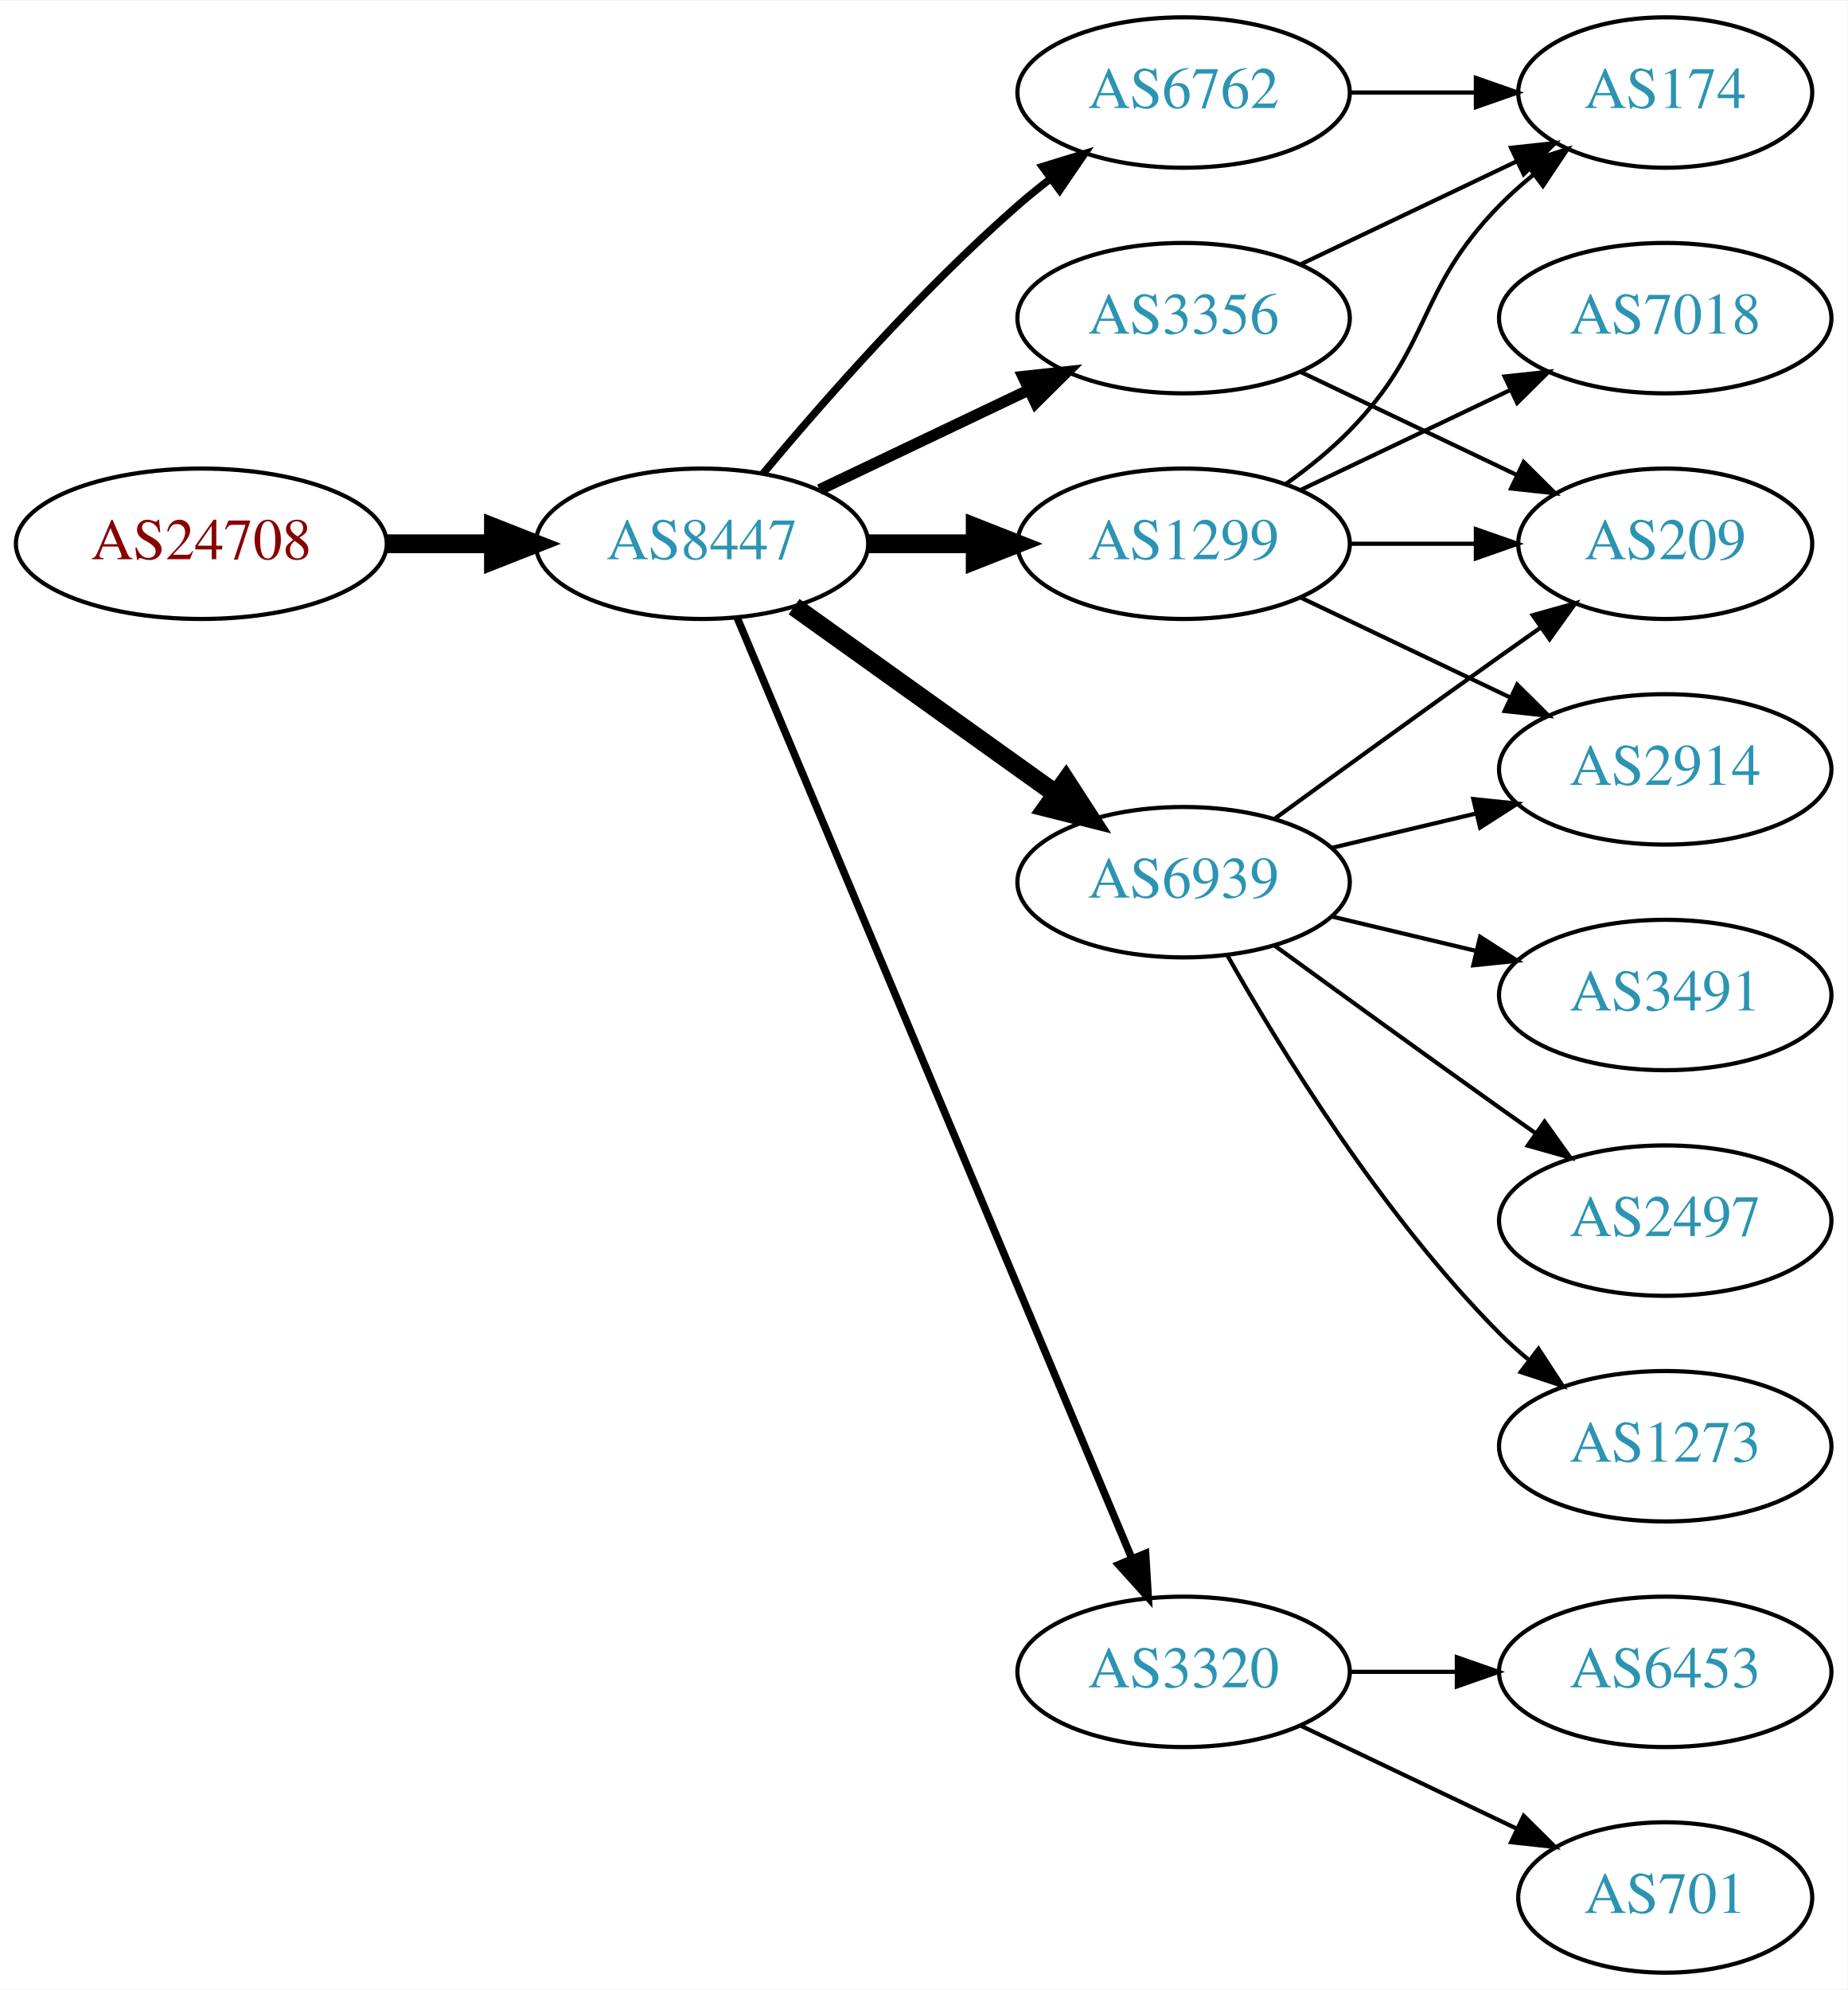
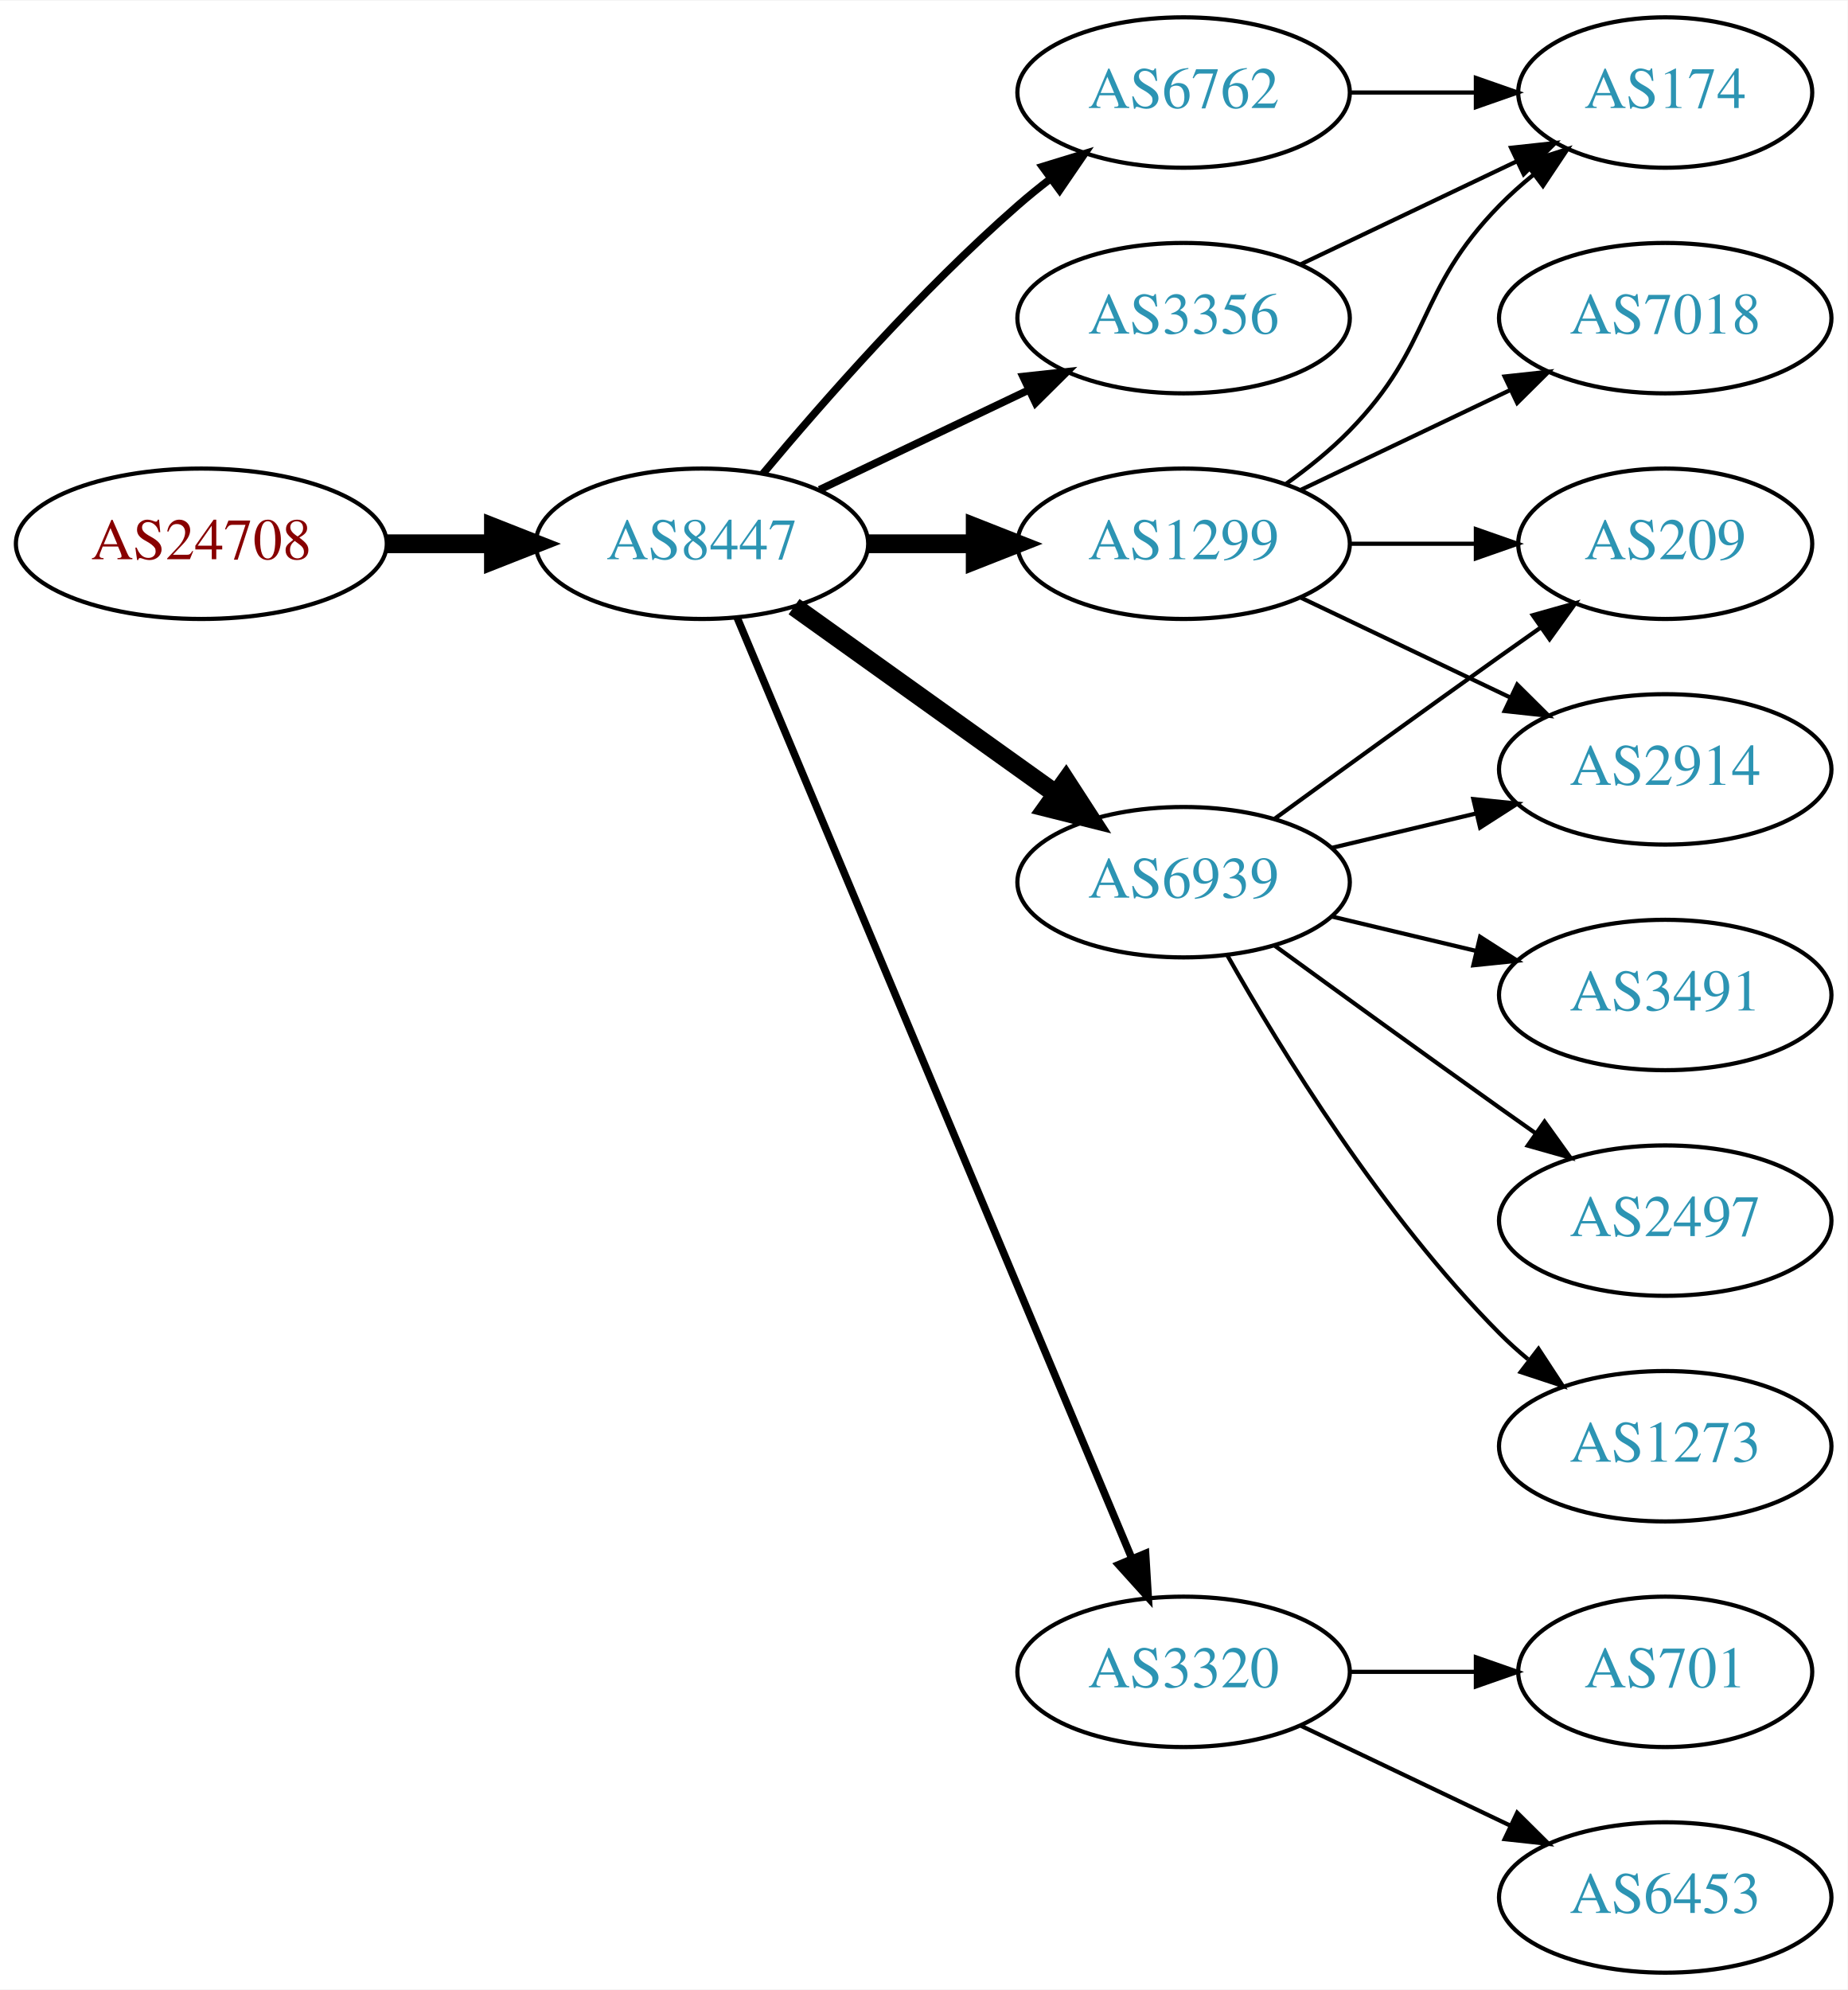
<svg xmlns="http://www.w3.org/2000/svg" xmlns:xlink="http://www.w3.org/1999/xlink" width="442pt" height="476pt" viewBox="0.00 0.00 442.27 476.00">
  <g id="graph0" class="graph" transform="scale(1 1) rotate(0) translate(4 472)">
    <polygon fill="white" stroke="none" points="-4,4 -4,-472 438.271,-472 438.271,4 -4,4" />
    <g id="node1" class="node">
      <g id="a_node1">
        <a xlink:href="/asn/24708" xlink:title="AS24708 ~ GRZ IT Center GmbH [AT]">
          <ellipse fill="#ffffff" stroke="black" cx="44.196" cy="-342" rx="44.393" ry="18" />
          <text text-anchor="middle" x="44.196" y="-338.3" font-family="Times,serif" font-size="14.00" fill="#880000">AS24708</text>
        </a>
      </g>
    </g>
    <g id="node2" class="node">
      <g id="a_node2">
        <a xlink:href="/asn/8447" xlink:title="AS8447 ~ A1 Telekom Austria AG [AT]">
          <ellipse fill="#ffffff" stroke="black" cx="164.039" cy="-342" rx="39.794" ry="18" />
          <text text-anchor="middle" x="164.039" y="-338.3" font-family="Times,serif" font-size="14.00" fill="#2c94b3">AS8447</text>
        </a>
      </g>
    </g>
    <g id="edge1" class="edge">
      <path fill="none" stroke="black" stroke-width="4.5" d="M88.407,-342C96.72,-342 105.482,-342 113.965,-342" />
      <polygon fill="black" stroke="black" stroke-width="4.5" points="114.123,-345.938 124.123,-342 114.123,-338.063 114.123,-345.938" />
    </g>
    <g id="node3" class="node">
      <g id="a_node3">
+         <a xlink:href="/asn/1299" xlink:title="AS1299 ~ Telia Carrier [EU]">
+           <ellipse fill="#ffffff" stroke="black" cx="279.332" cy="-342" rx="39.794" ry="18" />
+           <text text-anchor="middle" x="279.332" y="-338.3" font-family="Times,serif" font-size="14.00" fill="#2c94b3">AS1299</text>
+         </a>
+       </g>
+     </g>
+     <g id="edge2" class="edge">
+       <path fill="none" stroke="black" stroke-width="4.5" d="M203.711,-342C211.914,-342 220.678,-342 229.21,-342" />
+       <polygon fill="black" stroke="black" stroke-width="4.5" points="229.449,-345.938 239.449,-342 229.449,-338.063 229.449,-345.938" />
+     </g>
+     <g id="node4" class="node">
+       <g id="a_node4">
        <a xlink:href="/asn/3356" xlink:title="AS3356 ~ Level 3 Parent, LLC [US]">
          <ellipse fill="#ffffff" stroke="black" cx="279.332" cy="-396" rx="39.794" ry="18" />
          <text text-anchor="middle" x="279.332" y="-392.3" font-family="Times,serif" font-size="14.00" fill="#2c94b3">AS3356</text>
        </a>
      </g>
    </g>
-     <g id="edge2" class="edge">
-       <path fill="none" stroke="black" stroke-width="2.7" d="M192.175,-354.934C207.169,-362.081 225.99,-371.052 242.213,-378.785" />
-       <polygon fill="black" stroke="black" stroke-width="2.7" points="240.884,-382.028 251.417,-383.171 243.895,-375.709 240.884,-382.028" />
-     </g>
-     <g id="node4" class="node">
-       <g id="a_node4">
+     <g id="edge3" class="edge">
+       <path fill="none" stroke="black" stroke-width="1.8" d="M192.175,-354.934C207.169,-362.081 225.99,-371.052 242.213,-378.785" />
+       <polygon fill="black" stroke="black" stroke-width="1.8" points="240.884,-382.028 251.417,-383.171 243.895,-375.709 240.884,-382.028" />
+     </g>
+     <g id="node5" class="node">
+       <g id="a_node5">
        <a xlink:href="/asn/6939" xlink:title="AS6939 ~ Hurricane Electric LLC [US]">
          <ellipse fill="#ffffff" stroke="black" cx="279.332" cy="-261" rx="39.794" ry="18" />
          <text text-anchor="middle" x="279.332" y="-257.3" font-family="Times,serif" font-size="14.00" fill="#2c94b3">AS6939</text>
        </a>
      </g>
    </g>
-     <g id="edge3" class="edge">
+     <g id="edge4" class="edge">
      <path fill="none" stroke="black" stroke-width="4.5" d="M186.083,-326.954C203.697,-314.361 229.036,-296.245 248.701,-282.184" />
      <polygon fill="black" stroke="black" stroke-width="4.5" points="251.171,-285.259 257.016,-276.24 246.591,-278.853 251.171,-285.259" />
    </g>
-     <g id="node5" class="node">
-       <g id="a_node5">
+     <g id="node6" class="node">
+       <g id="a_node6">
+         <a xlink:href="/asn/3320" xlink:title="AS3320 ~ DTAG [DE]">
+           <ellipse fill="#ffffff" stroke="black" cx="279.332" cy="-72" rx="39.794" ry="18" />
+           <text text-anchor="middle" x="279.332" y="-68.3" font-family="Times,serif" font-size="14.00" fill="#2c94b3">AS3320</text>
+         </a>
+       </g>
+     </g>
+     <g id="edge5" class="edge">
+       <path fill="none" stroke="black" stroke-width="1.8" d="M172.472,-324.285C191.797,-278.229 243.72,-154.486 266.893,-99.261" />
+       <polygon fill="black" stroke="black" stroke-width="1.8" points="270.229,-100.356 270.871,-89.781 263.774,-97.648 270.229,-100.356" />
+     </g>
+     <g id="node7" class="node">
+       <g id="a_node7">
        <a xlink:href="/asn/6762" xlink:title="AS6762 ~ TELECOM ITALIA SPARKLE S.p.A. [IT]">
          <ellipse fill="#ffffff" stroke="black" cx="279.332" cy="-450" rx="39.794" ry="18" />
          <text text-anchor="middle" x="279.332" y="-446.3" font-family="Times,serif" font-size="14.00" fill="#2c94b3">AS6762</text>
        </a>
      </g>
    </g>
-     <g id="edge4" class="edge">
+     <g id="edge6" class="edge">
      <path fill="none" stroke="black" stroke-width="1.8" d="M178.669,-358.817C192.951,-375.929 216.498,-402.745 239.685,-423 242.151,-425.154 244.789,-427.294 247.487,-429.372" />
      <polygon fill="black" stroke="black" stroke-width="1.8" points="245.512,-432.264 255.641,-435.37 249.66,-426.625 245.512,-432.264" />
    </g>
-     <g id="node6" class="node">
-       <g id="a_node6">
-         <a xlink:href="/asn/1299" xlink:title="AS1299 ~ Telia Carrier [EU]">
-           <ellipse fill="#ffffff" stroke="black" cx="279.332" cy="-342" rx="39.794" ry="18" />
-           <text text-anchor="middle" x="279.332" y="-338.3" font-family="Times,serif" font-size="14.00" fill="#2c94b3">AS1299</text>
-         </a>
-       </g>
-     </g>
-     <g id="edge5" class="edge">
-       <path fill="none" stroke="black" stroke-width="4.5" d="M203.711,-342C211.914,-342 220.678,-342 229.21,-342" />
-       <polygon fill="black" stroke="black" stroke-width="4.5" points="229.449,-345.938 239.449,-342 229.449,-338.063 229.449,-345.938" />
-     </g>
-     <g id="node7" class="node">
-       <g id="a_node7">
-         <a xlink:href="/asn/3320" xlink:title="AS3320 ~ DTAG [DE]">
-           <ellipse fill="#ffffff" stroke="black" cx="279.332" cy="-72" rx="39.794" ry="18" />
-           <text text-anchor="middle" x="279.332" y="-68.3" font-family="Times,serif" font-size="14.00" fill="#2c94b3">AS3320</text>
-         </a>
-       </g>
-     </g>
-     <g id="edge6" class="edge">
-       <path fill="none" stroke="black" stroke-width="1.8" d="M172.472,-324.285C191.797,-278.229 243.72,-154.486 266.893,-99.261" />
-       <polygon fill="black" stroke="black" stroke-width="1.8" points="270.229,-100.356 270.871,-89.781 263.774,-97.648 270.229,-100.356" />
+     <g id="node8" class="node">
+       <g id="a_node8">
+         <a xlink:href="/asn/174" xlink:title="AS174 ~ Cogent Communications [US]">
+           <ellipse fill="#ffffff" stroke="black" cx="394.625" cy="-450" rx="35.194" ry="18" />
+           <text text-anchor="middle" x="394.625" y="-446.3" font-family="Times,serif" font-size="14.00" fill="#2c94b3">AS174</text>
+         </a>
+       </g>
+     </g>
+     <g id="edge7" class="edge">
+       <path fill="none" stroke="black" d="M303.926,-356.389C309.182,-360.148 314.513,-364.437 318.978,-369 339.151,-389.617 334.806,-402.383 354.978,-423 357.457,-425.534 360.204,-427.983 363.056,-430.304" />
+       <polygon fill="black" stroke="black" points="361.148,-433.248 371.242,-436.468 365.359,-427.657 361.148,-433.248" />
+     </g>
+     <g id="node9" class="node">
+       <g id="a_node9">
+         <a xlink:href="/asn/2914" xlink:title="AS2914 ~ NTT America, Inc. [US]">
+           <ellipse fill="#ffffff" stroke="black" cx="394.625" cy="-288" rx="39.794" ry="18" />
+           <text text-anchor="middle" x="394.625" y="-284.3" font-family="Times,serif" font-size="14.00" fill="#2c94b3">AS2914</text>
+         </a>
+       </g>
+     </g>
+     <g id="edge8" class="edge">
+       <path fill="none" stroke="black" d="M307.468,-329.066C322.462,-321.919 341.283,-312.948 357.506,-305.215" />
+       <polygon fill="black" stroke="black" points="359.188,-308.291 366.71,-300.829 356.177,-301.972 359.188,-308.291" />
+     </g>
+     <g id="node10" class="node">
+       <g id="a_node10">
+         <a xlink:href="/asn/7018" xlink:title="AS7018 ~ AT&amp;T Services, Inc. [US]">
+           <ellipse fill="#ffffff" stroke="black" cx="394.625" cy="-396" rx="39.794" ry="18" />
+           <text text-anchor="middle" x="394.625" y="-392.3" font-family="Times,serif" font-size="14.00" fill="#2c94b3">AS7018</text>
+         </a>
+       </g>
+     </g>
+     <g id="edge9" class="edge">
+       <path fill="none" stroke="black" d="M307.468,-354.934C322.462,-362.081 341.283,-371.052 357.506,-378.785" />
+       <polygon fill="black" stroke="black" points="356.177,-382.028 366.71,-383.171 359.188,-375.709 356.177,-382.028" />
    </g>
    <g id="node11" class="node">
      <g id="a_node11">
        <a xlink:href="/asn/209" xlink:title="AS209 ~ CenturyLink Communications, LLC [US]">
          <ellipse fill="#ffffff" stroke="black" cx="394.625" cy="-342" rx="35.194" ry="18" />
          <text text-anchor="middle" x="394.625" y="-338.3" font-family="Times,serif" font-size="14.00" fill="#2c94b3">AS209</text>
        </a>
      </g>
    </g>
-     <g id="edge13" class="edge">
-       <path fill="none" stroke="black" d="M307.468,-383.066C322.9,-375.71 342.385,-366.423 358.92,-358.541" />
-       <polygon fill="black" stroke="black" points="360.741,-361.551 368.262,-354.089 357.729,-355.232 360.741,-361.551" />
-     </g>
-     <g id="node13" class="node">
-       <g id="a_node13">
-         <a xlink:href="/asn/174" xlink:title="AS174 ~ Cogent Communications [US]">
-           <ellipse fill="#ffffff" stroke="black" cx="394.625" cy="-450" rx="35.194" ry="18" />
-           <text text-anchor="middle" x="394.625" y="-446.3" font-family="Times,serif" font-size="14.00" fill="#2c94b3">AS174</text>
-         </a>
-       </g>
-     </g>
-     <g id="edge12" class="edge">
+     <g id="edge10" class="edge">
+       <path fill="none" stroke="black" d="M319.004,-342C328.709,-342 339.2,-342 349.163,-342" />
+       <polygon fill="black" stroke="black" points="349.299,-345.5 359.299,-342 349.299,-338.5 349.299,-345.5" />
+     </g>
+     <g id="edge19" class="edge">
      <path fill="none" stroke="black" d="M307.468,-408.934C322.9,-416.29 342.385,-425.577 358.92,-433.459" />
      <polygon fill="black" stroke="black" points="357.729,-436.768 368.262,-437.911 360.741,-430.449 357.729,-436.768" />
    </g>
-     <g id="node8" class="node">
-       <g id="a_node8">
-         <a xlink:href="/asn/2914" xlink:title="AS2914 ~ NTT America, Inc. [US]">
-           <ellipse fill="#ffffff" stroke="black" cx="394.625" cy="-288" rx="39.794" ry="18" />
-           <text text-anchor="middle" x="394.625" y="-284.3" font-family="Times,serif" font-size="14.00" fill="#2c94b3">AS2914</text>
-         </a>
-       </g>
-     </g>
-     <g id="edge7" class="edge">
+     <g id="edge12" class="edge">
      <path fill="none" stroke="black" d="M314.939,-269.248C325.81,-271.838 337.964,-274.735 349.407,-277.462" />
      <polygon fill="black" stroke="black" points="348.69,-280.889 359.229,-279.803 350.313,-274.08 348.69,-280.889" />
    </g>
-     <g id="node9" class="node">
-       <g id="a_node9">
+     <g id="edge11" class="edge">
+       <path fill="none" stroke="black" d="M301.18,-276.222C316.114,-287.091 336.727,-302.025 354.978,-315 358.188,-317.282 361.557,-319.661 364.912,-322.018" />
+       <polygon fill="black" stroke="black" points="362.924,-324.899 373.123,-327.77 366.94,-319.166 362.924,-324.899" />
+     </g>
+     <g id="node12" class="node">
+       <g id="a_node12">
        <a xlink:href="/asn/3491" xlink:title="AS3491 ~ PCCW Global, Inc. [US]">
          <ellipse fill="#ffffff" stroke="black" cx="394.625" cy="-234" rx="39.794" ry="18" />
          <text text-anchor="middle" x="394.625" y="-230.3" font-family="Times,serif" font-size="14.00" fill="#2c94b3">AS3491</text>
        </a>
      </g>
    </g>
-     <g id="edge8" class="edge">
+     <g id="edge13" class="edge">
      <path fill="none" stroke="black" d="M314.939,-252.752C325.81,-250.162 337.964,-247.265 349.407,-244.538" />
      <polygon fill="black" stroke="black" points="350.313,-247.92 359.229,-242.197 348.69,-241.111 350.313,-247.92" />
    </g>
-     <g id="node10" class="node">
-       <g id="a_node10">
+     <g id="node13" class="node">
+       <g id="a_node13">
        <a xlink:href="/asn/2497" xlink:title="AS2497 ~ Internet Initiative Japan Inc. [JP]">
          <ellipse fill="#ffffff" stroke="black" cx="394.625" cy="-180" rx="39.794" ry="18" />
          <text text-anchor="middle" x="394.625" y="-176.3" font-family="Times,serif" font-size="14.00" fill="#2c94b3">AS2497</text>
        </a>
      </g>
    </g>
-     <g id="edge9" class="edge">
+     <g id="edge14" class="edge">
      <path fill="none" stroke="black" d="M301.18,-245.778C316.114,-234.909 336.727,-219.975 354.978,-207 357.799,-204.995 360.742,-202.915 363.69,-200.841" />
      <polygon fill="black" stroke="black" points="365.736,-203.681 371.914,-195.074 361.717,-197.95 365.736,-203.681" />
    </g>
-     <g id="edge10" class="edge">
-       <path fill="none" stroke="black" d="M301.18,-276.222C316.114,-287.091 336.727,-302.025 354.978,-315 358.188,-317.282 361.557,-319.661 364.912,-322.018" />
-       <polygon fill="black" stroke="black" points="362.924,-324.899 373.123,-327.77 366.94,-319.166 362.924,-324.899" />
-     </g>
-     <g id="node12" class="node">
-       <g id="a_node12">
+     <g id="node14" class="node">
+       <g id="a_node14">
        <a xlink:href="/asn/1273" xlink:title="AS1273 ~ Vodafone Group PLC [EU]">
          <ellipse fill="#ffffff" stroke="black" cx="394.625" cy="-126" rx="39.794" ry="18" />
          <text text-anchor="middle" x="394.625" y="-122.3" font-family="Times,serif" font-size="14.00" fill="#2c94b3">AS1273</text>
        </a>
      </g>
    </g>
-     <g id="edge11" class="edge">
+     <g id="edge15" class="edge">
      <path fill="none" stroke="black" d="M289.791,-243.51C302.573,-220.904 327.005,-181.114 354.978,-153 357.089,-150.879 359.385,-148.812 361.77,-146.829" />
      <polygon fill="black" stroke="black" points="364.286,-149.31 370.086,-140.444 360.023,-143.758 364.286,-149.31" />
+     </g>
+     <g id="node15" class="node">
+       <g id="a_node15">
+         <a xlink:href="/asn/6453" xlink:title="AS6453 ~ TATA COMMUNICATIONS (AMERICA) INC [US]">
+           <ellipse fill="#ffffff" stroke="black" cx="394.625" cy="-18" rx="39.794" ry="18" />
+           <text text-anchor="middle" x="394.625" y="-14.3" font-family="Times,serif" font-size="14.00" fill="#2c94b3">AS6453</text>
+         </a>
+       </g>
+     </g>
+     <g id="edge16" class="edge">
+       <path fill="none" stroke="black" d="M307.468,-59.066C322.462,-51.919 341.283,-42.948 357.506,-35.215" />
+       <polygon fill="black" stroke="black" points="359.188,-38.291 366.71,-30.829 356.177,-31.972 359.188,-38.291" />
+     </g>
+     <g id="node16" class="node">
+       <g id="a_node16">
+         <a xlink:href="/asn/701" xlink:title="AS701 ~ UUNET [US]">
+           <ellipse fill="#ffffff" stroke="black" cx="394.625" cy="-72" rx="35.194" ry="18" />
+           <text text-anchor="middle" x="394.625" y="-68.3" font-family="Times,serif" font-size="14.00" fill="#2c94b3">AS701</text>
+         </a>
+       </g>
+     </g>
+     <g id="edge17" class="edge">
+       <path fill="none" stroke="black" d="M319.004,-72C328.709,-72 339.2,-72 349.163,-72" />
+       <polygon fill="black" stroke="black" points="349.299,-75.5 359.299,-72 349.299,-68.5 349.299,-75.5" />
    </g>
    <g id="edge18" class="edge">
      <path fill="none" stroke="black" d="M319.004,-450C328.709,-450 339.2,-450 349.163,-450" />
      <polygon fill="black" stroke="black" points="349.299,-453.5 359.299,-450 349.299,-446.5 349.299,-453.5" />
    </g>
-     <g id="edge15" class="edge">
-       <path fill="none" stroke="black" d="M307.468,-329.066C322.462,-321.919 341.283,-312.948 357.506,-305.215" />
-       <polygon fill="black" stroke="black" points="359.188,-308.291 366.71,-300.829 356.177,-301.972 359.188,-308.291" />
-     </g>
-     <g id="edge14" class="edge">
-       <path fill="none" stroke="black" d="M319.004,-342C328.709,-342 339.2,-342 349.163,-342" />
-       <polygon fill="black" stroke="black" points="349.299,-345.5 359.299,-342 349.299,-338.5 349.299,-345.5" />
-     </g>
-     <g id="edge16" class="edge">
-       <path fill="none" stroke="black" d="M303.926,-356.389C309.182,-360.148 314.513,-364.437 318.978,-369 339.151,-389.617 334.806,-402.383 354.978,-423 357.457,-425.534 360.204,-427.983 363.056,-430.304" />
-       <polygon fill="black" stroke="black" points="361.148,-433.248 371.242,-436.468 365.359,-427.657 361.148,-433.248" />
-     </g>
-     <g id="node14" class="node">
-       <g id="a_node14">
-         <a xlink:href="/asn/7018" xlink:title="AS7018 ~ AT&amp;T Services, Inc. [US]">
-           <ellipse fill="#ffffff" stroke="black" cx="394.625" cy="-396" rx="39.794" ry="18" />
-           <text text-anchor="middle" x="394.625" y="-392.3" font-family="Times,serif" font-size="14.00" fill="#2c94b3">AS7018</text>
-         </a>
-       </g>
-     </g>
-     <g id="edge17" class="edge">
-       <path fill="none" stroke="black" d="M307.468,-354.934C322.462,-362.081 341.283,-371.052 357.506,-378.785" />
-       <polygon fill="black" stroke="black" points="356.177,-382.028 366.71,-383.171 359.188,-375.709 356.177,-382.028" />
-     </g>
-     <g id="node15" class="node">
-       <g id="a_node15">
-         <a xlink:href="/asn/701" xlink:title="AS701 ~ UUNET [US]">
-           <ellipse fill="#ffffff" stroke="black" cx="394.625" cy="-18" rx="35.194" ry="18" />
-           <text text-anchor="middle" x="394.625" y="-14.3" font-family="Times,serif" font-size="14.00" fill="#2c94b3">AS701</text>
-         </a>
-       </g>
-     </g>
-     <g id="edge19" class="edge">
-       <path fill="none" stroke="black" d="M307.468,-59.066C322.9,-51.71 342.385,-42.423 358.92,-34.541" />
-       <polygon fill="black" stroke="black" points="360.741,-37.551 368.262,-30.089 357.729,-31.232 360.741,-37.551" />
-     </g>
-     <g id="node16" class="node">
-       <g id="a_node16">
-         <a xlink:href="/asn/6453" xlink:title="AS6453 ~ TATA COMMUNICATIONS (AMERICA) INC [US]">
-           <ellipse fill="#ffffff" stroke="black" cx="394.625" cy="-72" rx="39.794" ry="18" />
-           <text text-anchor="middle" x="394.625" y="-68.3" font-family="Times,serif" font-size="14.00" fill="#2c94b3">AS6453</text>
-         </a>
-       </g>
-     </g>
-     <g id="edge20" class="edge">
-       <path fill="none" stroke="black" d="M319.004,-72C327.207,-72 335.971,-72 344.503,-72" />
-       <polygon fill="black" stroke="black" points="344.742,-75.5 354.742,-72 344.742,-68.5 344.742,-75.5" />
-     </g>
  </g>
</svg>
